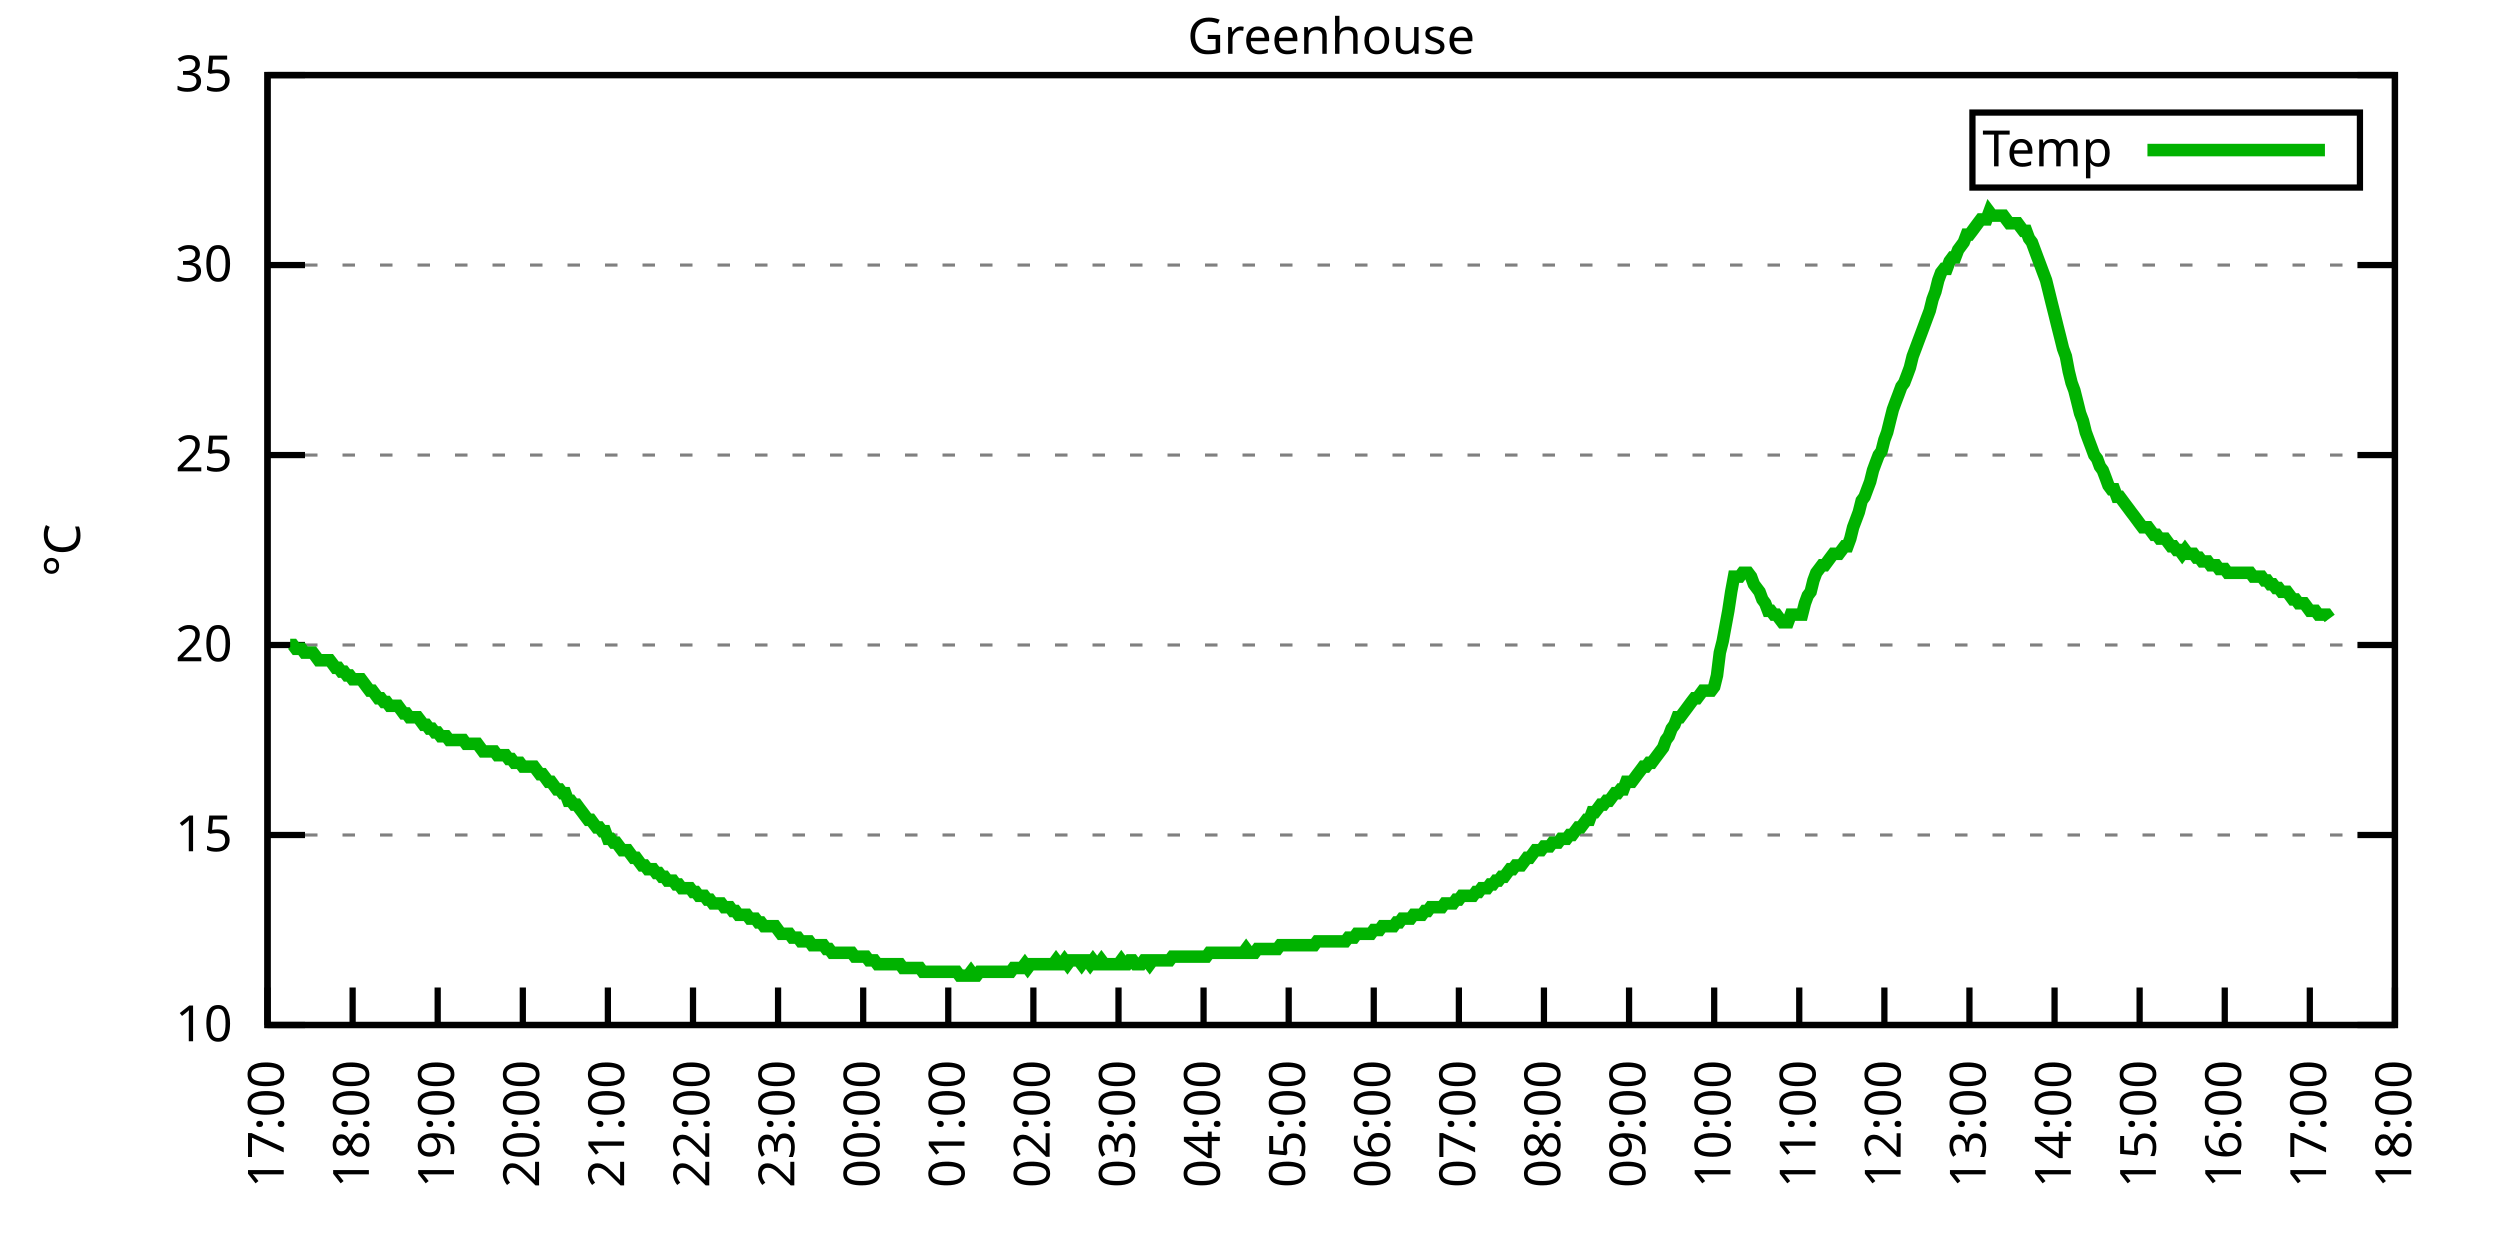
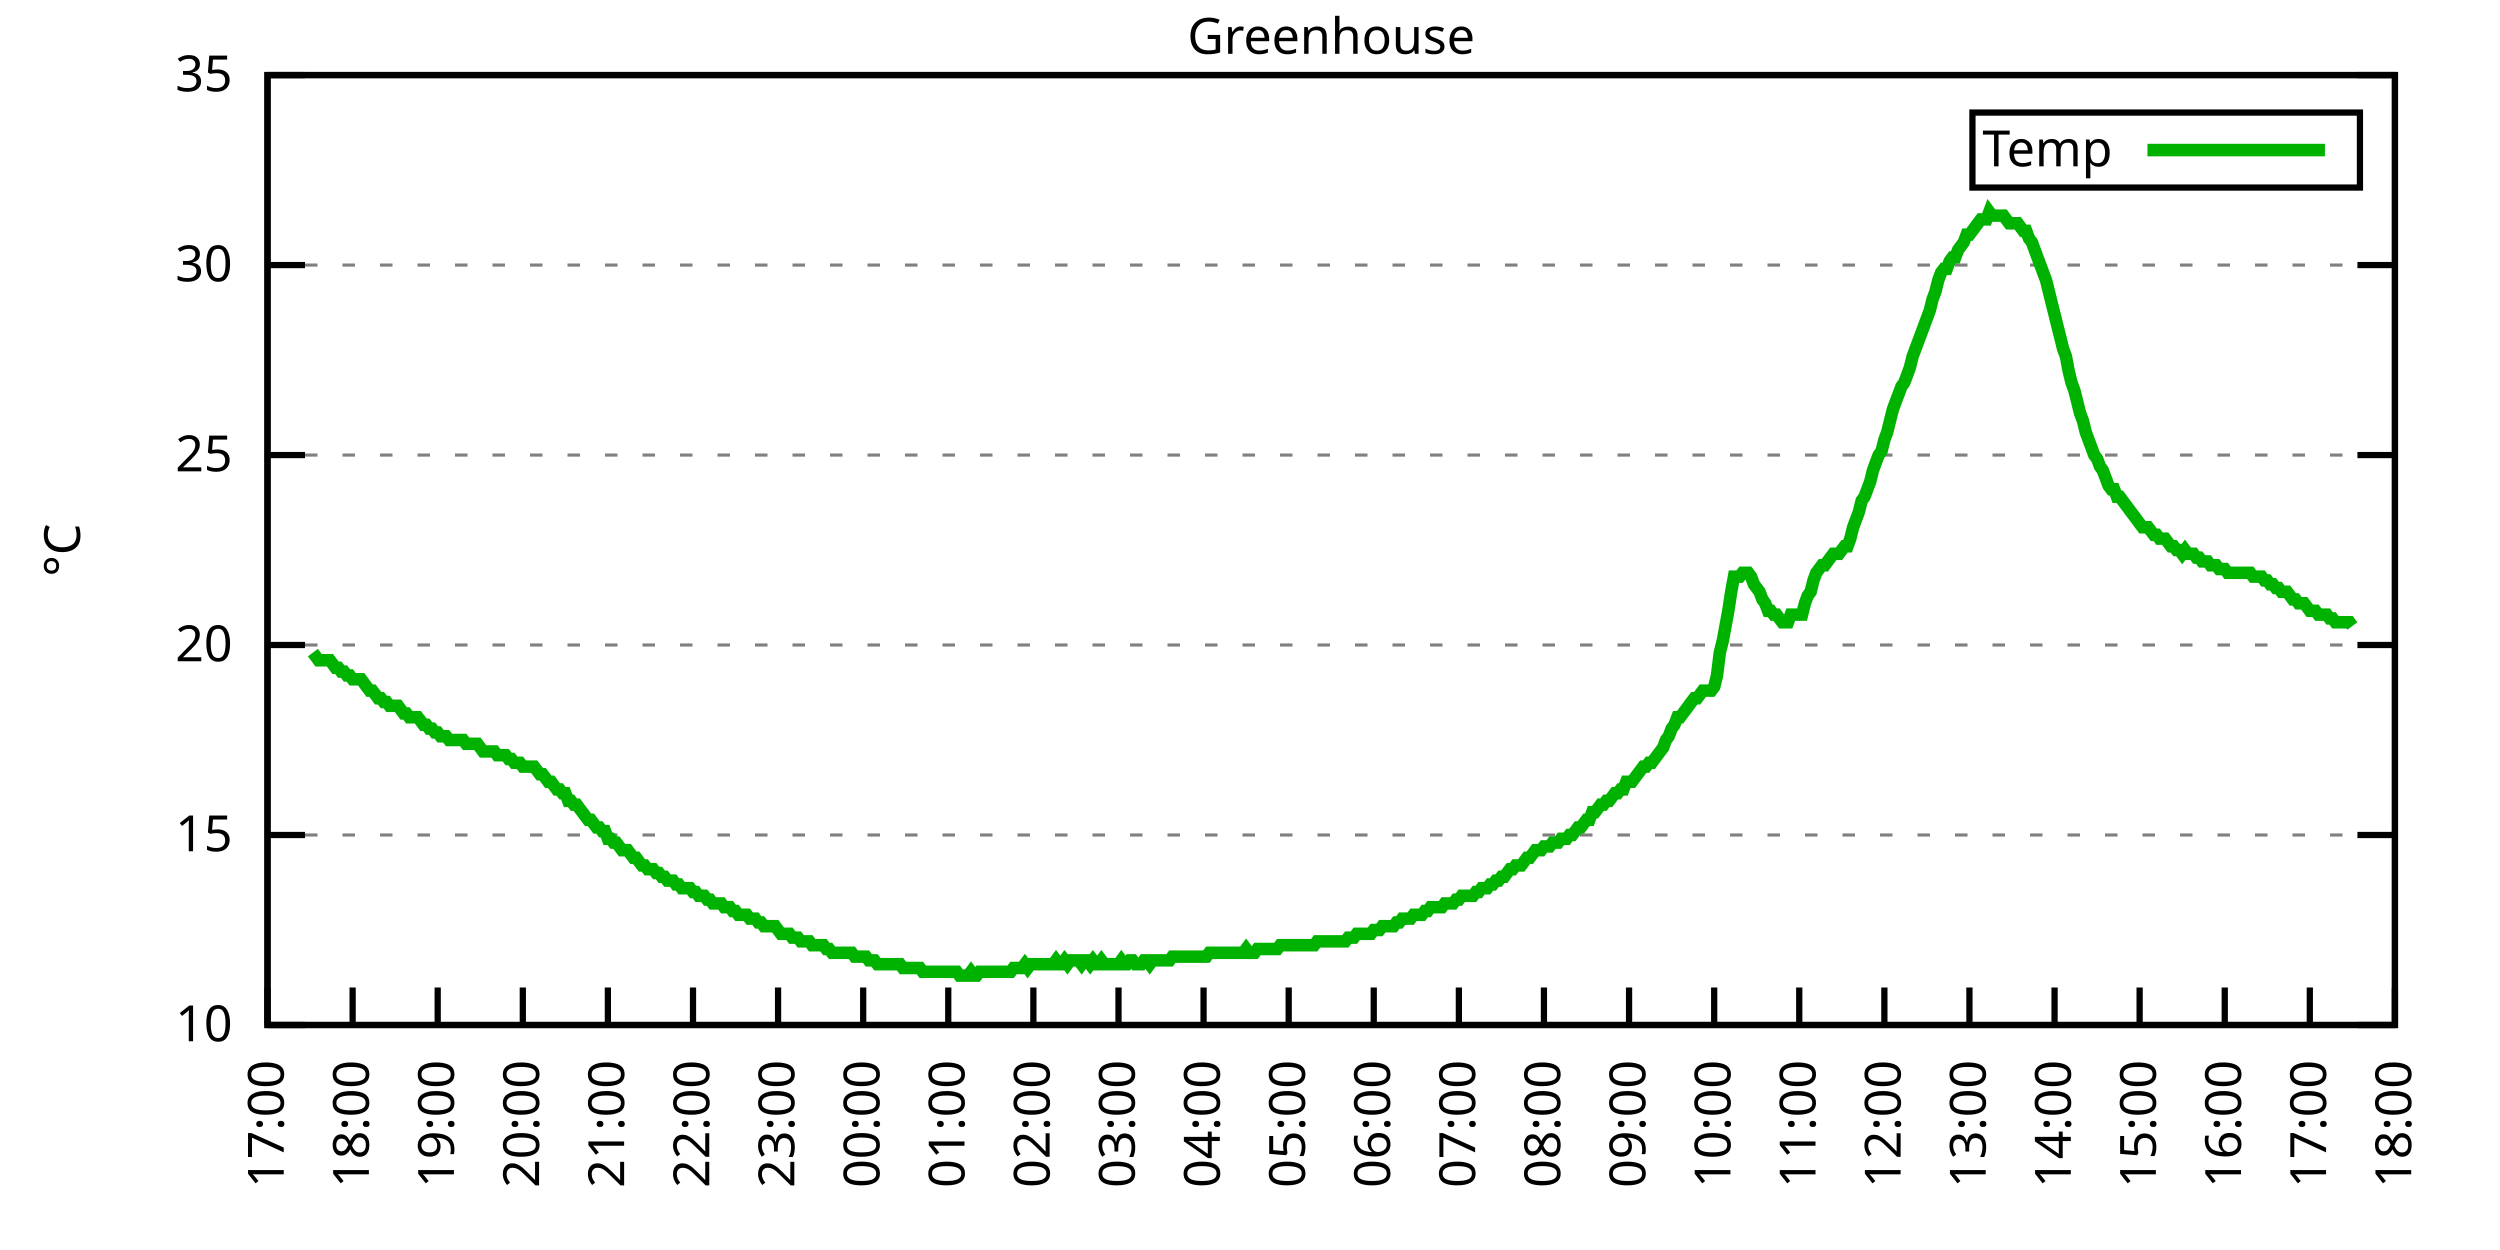
<svg xmlns="http://www.w3.org/2000/svg" xmlns:xlink="http://www.w3.org/1999/xlink" width="400" height="200" viewBox="0 0 400 200">
  <g id="gnuplot_canvas">
    <rect x="0" y="0" width="400" height="200" fill="none" />
    <defs>
      <circle id="gpDot" r="0.5" stroke-width="0.5" stroke="currentColor" />
      <path id="gpPt0" stroke-width="0.333" stroke="currentColor" d="M-1,0 h2 M0,-1 v2" />
      <path id="gpPt1" stroke-width="0.333" stroke="currentColor" d="M-1,-1 L1,1 M1,-1 L-1,1" />
      <path id="gpPt2" stroke-width="0.333" stroke="currentColor" d="M-1,0 L1,0 M0,-1 L0,1 M-1,-1 L1,1 M-1,1 L1,-1" />
      <rect id="gpPt3" stroke-width="0.333" stroke="currentColor" x="-1" y="-1" width="2" height="2" />
      <rect id="gpPt4" stroke-width="0.333" stroke="currentColor" fill="currentColor" x="-1" y="-1" width="2" height="2" />
      <circle id="gpPt5" stroke-width="0.333" stroke="currentColor" cx="0" cy="0" r="1" />
      <use xlink:href="#gpPt5" id="gpPt6" fill="currentColor" stroke="none" />
      <path id="gpPt7" stroke-width="0.333" stroke="currentColor" d="M0,-1.33 L-1.33,0.67 L1.33,0.67 z" />
      <use xlink:href="#gpPt7" id="gpPt8" fill="currentColor" stroke="none" />
      <use xlink:href="#gpPt7" id="gpPt9" stroke="currentColor" transform="rotate(180)" />
      <use xlink:href="#gpPt9" id="gpPt10" fill="currentColor" stroke="none" />
      <use xlink:href="#gpPt3" id="gpPt11" stroke="currentColor" transform="rotate(45)" />
      <use xlink:href="#gpPt11" id="gpPt12" fill="currentColor" stroke="none" />
      <path id="gpPt13" stroke-width="0.333" stroke="currentColor" d="M0,1.330 L1.265,0.411 L0.782,-1.067 L-0.782,-1.076 L-1.265,0.411 z" />
      <use xlink:href="#gpPt13" id="gpPt14" fill="currentColor" stroke="none" />
      <filter id="textbox" filterUnits="objectBoundingBox" x="0" y="0" height="1" width="1">
        <feFlood flood-color="white" flood-opacity="1" result="bgnd" />
        <feComposite in="SourceGraphic" in2="bgnd" operator="atop" />
      </filter>
      <filter id="greybox" filterUnits="objectBoundingBox" x="0" y="0" height="1" width="1">
        <feFlood flood-color="lightgrey" flood-opacity="1" result="grey" />
        <feComposite in="SourceGraphic" in2="grey" operator="atop" />
      </filter>
    </defs>
    <g fill="none" color="white" stroke="currentColor" stroke-width="1.00" stroke-linecap="butt" stroke-linejoin="miter">
</g>
    <g fill="none" color="black" stroke="currentColor" stroke-width="1.00" stroke-linecap="butt" stroke-linejoin="miter">
      <g stroke="none" shape-rendering="crispEdges">
        <polygon fill="rgb(255, 255, 255)" points="42.80,164.00 383.18,164.00 383.18,12.02 42.80,12.02 " />
      </g>
    </g>
    <g fill="none" color="black" stroke="currentColor" stroke-width="1.00" stroke-linecap="butt" stroke-linejoin="miter">
</g>
    <g fill="none" color="black" stroke="black" stroke-width="0.50" stroke-linecap="butt" stroke-linejoin="miter">
</g>
    <g fill="none" color="gray" stroke="currentColor" stroke-width="0.50" stroke-linecap="butt" stroke-linejoin="miter">
      <path stroke="gray" stroke-dasharray="2,4" class="gridline" d="M42.80,164.00 L383.19,164.00  " />
    </g>
    <g fill="none" color="gray" stroke="gray" stroke-width="1.00" stroke-linecap="butt" stroke-linejoin="miter">
</g>
    <g fill="none" color="black" stroke="currentColor" stroke-width="1.00" stroke-linecap="butt" stroke-linejoin="miter">
      <path stroke="black" d="M42.80,164.00 L48.80,164.00 M383.19,164.00 L377.19,164.00  " />
      <g transform="translate(37.20,166.60)" stroke="none" fill="black" font-family="Sans" font-size="8.00" text-anchor="end">
        <text>
          <tspan font-family="Sans"> 10</tspan>
        </text>
      </g>
    </g>
    <g fill="none" color="black" stroke="currentColor" stroke-width="1.00" stroke-linecap="butt" stroke-linejoin="miter">
</g>
    <g fill="none" color="black" stroke="black" stroke-width="0.50" stroke-linecap="butt" stroke-linejoin="miter">
</g>
    <g fill="none" color="gray" stroke="currentColor" stroke-width="0.50" stroke-linecap="butt" stroke-linejoin="miter">
      <path stroke="gray" stroke-dasharray="2,4" class="gridline" d="M42.80,133.60 L383.19,133.60  " />
    </g>
    <g fill="none" color="gray" stroke="gray" stroke-width="1.00" stroke-linecap="butt" stroke-linejoin="miter">
</g>
    <g fill="none" color="black" stroke="currentColor" stroke-width="1.00" stroke-linecap="butt" stroke-linejoin="miter">
      <path stroke="black" d="M42.80,133.60 L48.80,133.60 M383.19,133.60 L377.19,133.60  " />
      <g transform="translate(37.20,136.20)" stroke="none" fill="black" font-family="Sans" font-size="8.00" text-anchor="end">
        <text>
          <tspan font-family="Sans"> 15</tspan>
        </text>
      </g>
    </g>
    <g fill="none" color="black" stroke="currentColor" stroke-width="1.00" stroke-linecap="butt" stroke-linejoin="miter">
</g>
    <g fill="none" color="black" stroke="black" stroke-width="0.50" stroke-linecap="butt" stroke-linejoin="miter">
</g>
    <g fill="none" color="gray" stroke="currentColor" stroke-width="0.50" stroke-linecap="butt" stroke-linejoin="miter">
      <path stroke="gray" stroke-dasharray="2,4" class="gridline" d="M42.80,103.20 L383.19,103.20  " />
    </g>
    <g fill="none" color="gray" stroke="gray" stroke-width="1.00" stroke-linecap="butt" stroke-linejoin="miter">
</g>
    <g fill="none" color="black" stroke="currentColor" stroke-width="1.00" stroke-linecap="butt" stroke-linejoin="miter">
      <path stroke="black" d="M42.80,103.20 L48.80,103.20 M383.19,103.20 L377.19,103.20  " />
      <g transform="translate(37.20,105.80)" stroke="none" fill="black" font-family="Sans" font-size="8.00" text-anchor="end">
        <text>
          <tspan font-family="Sans"> 20</tspan>
        </text>
      </g>
    </g>
    <g fill="none" color="black" stroke="currentColor" stroke-width="1.00" stroke-linecap="butt" stroke-linejoin="miter">
</g>
    <g fill="none" color="black" stroke="black" stroke-width="0.50" stroke-linecap="butt" stroke-linejoin="miter">
</g>
    <g fill="none" color="gray" stroke="currentColor" stroke-width="0.50" stroke-linecap="butt" stroke-linejoin="miter">
      <path stroke="gray" stroke-dasharray="2,4" class="gridline" d="M42.80,72.81 L383.19,72.81  " />
    </g>
    <g fill="none" color="gray" stroke="gray" stroke-width="1.00" stroke-linecap="butt" stroke-linejoin="miter">
</g>
    <g fill="none" color="black" stroke="currentColor" stroke-width="1.00" stroke-linecap="butt" stroke-linejoin="miter">
      <path stroke="black" d="M42.80,72.81 L48.80,72.81 M383.19,72.81 L377.19,72.81  " />
      <g transform="translate(37.20,75.41)" stroke="none" fill="black" font-family="Sans" font-size="8.00" text-anchor="end">
        <text>
          <tspan font-family="Sans"> 25</tspan>
        </text>
      </g>
    </g>
    <g fill="none" color="black" stroke="currentColor" stroke-width="1.00" stroke-linecap="butt" stroke-linejoin="miter">
</g>
    <g fill="none" color="black" stroke="black" stroke-width="0.50" stroke-linecap="butt" stroke-linejoin="miter">
</g>
    <g fill="none" color="gray" stroke="currentColor" stroke-width="0.50" stroke-linecap="butt" stroke-linejoin="miter">
      <path stroke="gray" stroke-dasharray="2,4" class="gridline" d="M42.80,42.41 L383.19,42.41  " />
    </g>
    <g fill="none" color="gray" stroke="gray" stroke-width="1.00" stroke-linecap="butt" stroke-linejoin="miter">
</g>
    <g fill="none" color="black" stroke="currentColor" stroke-width="1.00" stroke-linecap="butt" stroke-linejoin="miter">
      <path stroke="black" d="M42.80,42.41 L48.80,42.41 M383.19,42.41 L377.19,42.41  " />
      <g transform="translate(37.20,45.01)" stroke="none" fill="black" font-family="Sans" font-size="8.00" text-anchor="end">
        <text>
          <tspan font-family="Sans"> 30</tspan>
        </text>
      </g>
    </g>
    <g fill="none" color="black" stroke="currentColor" stroke-width="1.00" stroke-linecap="butt" stroke-linejoin="miter">
</g>
    <g fill="none" color="black" stroke="black" stroke-width="0.50" stroke-linecap="butt" stroke-linejoin="miter">
</g>
    <g fill="none" color="gray" stroke="currentColor" stroke-width="0.50" stroke-linecap="butt" stroke-linejoin="miter">
      <path stroke="gray" stroke-dasharray="2,4" class="gridline" d="M42.80,12.01 L383.19,12.01  " />
    </g>
    <g fill="none" color="gray" stroke="gray" stroke-width="1.00" stroke-linecap="butt" stroke-linejoin="miter">
</g>
    <g fill="none" color="black" stroke="currentColor" stroke-width="1.00" stroke-linecap="butt" stroke-linejoin="miter">
      <path stroke="black" d="M42.80,12.01 L48.80,12.01 M383.19,12.01 L377.19,12.01  " />
      <g transform="translate(37.20,14.61)" stroke="none" fill="black" font-family="Sans" font-size="8.00" text-anchor="end">
        <text>
          <tspan font-family="Sans"> 35</tspan>
        </text>
      </g>
    </g>
    <g fill="none" color="black" stroke="currentColor" stroke-width="1.00" stroke-linecap="butt" stroke-linejoin="miter">
      <path stroke="black" d="M42.80,164.00 L42.80,158.00  " />
      <g transform="translate(45.40,169.60) rotate(270.00)" stroke="none" fill="black" font-family="Sans" font-size="8.00" text-anchor="end">
        <text>
          <tspan font-family="Sans">17:00</tspan>
        </text>
      </g>
    </g>
    <g fill="none" color="black" stroke="currentColor" stroke-width="1.00" stroke-linecap="butt" stroke-linejoin="miter">
      <path stroke="black" d="M56.42,164.00 L56.42,158.00  " />
      <g transform="translate(59.02,169.60) rotate(270.00)" stroke="none" fill="black" font-family="Sans" font-size="8.00" text-anchor="end">
        <text>
          <tspan font-family="Sans">18:00</tspan>
        </text>
      </g>
    </g>
    <g fill="none" color="black" stroke="currentColor" stroke-width="1.00" stroke-linecap="butt" stroke-linejoin="miter">
      <path stroke="black" d="M70.03,164.00 L70.03,158.00  " />
      <g transform="translate(72.63,169.60) rotate(270.00)" stroke="none" fill="black" font-family="Sans" font-size="8.00" text-anchor="end">
        <text>
          <tspan font-family="Sans">19:00</tspan>
        </text>
      </g>
    </g>
    <g fill="none" color="black" stroke="currentColor" stroke-width="1.00" stroke-linecap="butt" stroke-linejoin="miter">
      <path stroke="black" d="M83.65,164.00 L83.65,158.00  " />
      <g transform="translate(86.25,169.60) rotate(270.00)" stroke="none" fill="black" font-family="Sans" font-size="8.00" text-anchor="end">
        <text>
          <tspan font-family="Sans">20:00</tspan>
        </text>
      </g>
    </g>
    <g fill="none" color="black" stroke="currentColor" stroke-width="1.00" stroke-linecap="butt" stroke-linejoin="miter">
      <path stroke="black" d="M97.26,164.00 L97.26,158.00  " />
      <g transform="translate(99.86,169.60) rotate(270.00)" stroke="none" fill="black" font-family="Sans" font-size="8.00" text-anchor="end">
        <text>
          <tspan font-family="Sans">21:00</tspan>
        </text>
      </g>
    </g>
    <g fill="none" color="black" stroke="currentColor" stroke-width="1.00" stroke-linecap="butt" stroke-linejoin="miter">
      <path stroke="black" d="M110.88,164.00 L110.88,158.00  " />
      <g transform="translate(113.48,169.60) rotate(270.00)" stroke="none" fill="black" font-family="Sans" font-size="8.00" text-anchor="end">
        <text>
          <tspan font-family="Sans">22:00</tspan>
        </text>
      </g>
    </g>
    <g fill="none" color="black" stroke="currentColor" stroke-width="1.00" stroke-linecap="butt" stroke-linejoin="miter">
      <path stroke="black" d="M124.49,164.00 L124.49,158.00  " />
      <g transform="translate(127.09,169.60) rotate(270.00)" stroke="none" fill="black" font-family="Sans" font-size="8.00" text-anchor="end">
        <text>
          <tspan font-family="Sans">23:00</tspan>
        </text>
      </g>
    </g>
    <g fill="none" color="black" stroke="currentColor" stroke-width="1.00" stroke-linecap="butt" stroke-linejoin="miter">
      <path stroke="black" d="M138.11,164.00 L138.11,158.00  " />
      <g transform="translate(140.71,169.60) rotate(270.00)" stroke="none" fill="black" font-family="Sans" font-size="8.00" text-anchor="end">
        <text>
          <tspan font-family="Sans">00:00</tspan>
        </text>
      </g>
    </g>
    <g fill="none" color="black" stroke="currentColor" stroke-width="1.00" stroke-linecap="butt" stroke-linejoin="miter">
      <path stroke="black" d="M151.72,164.00 L151.72,158.00  " />
      <g transform="translate(154.32,169.60) rotate(270.00)" stroke="none" fill="black" font-family="Sans" font-size="8.00" text-anchor="end">
        <text>
          <tspan font-family="Sans">01:00</tspan>
        </text>
      </g>
    </g>
    <g fill="none" color="black" stroke="currentColor" stroke-width="1.00" stroke-linecap="butt" stroke-linejoin="miter">
      <path stroke="black" d="M165.34,164.00 L165.34,158.00  " />
      <g transform="translate(167.94,169.60) rotate(270.00)" stroke="none" fill="black" font-family="Sans" font-size="8.00" text-anchor="end">
        <text>
          <tspan font-family="Sans">02:00</tspan>
        </text>
      </g>
    </g>
    <g fill="none" color="black" stroke="currentColor" stroke-width="1.00" stroke-linecap="butt" stroke-linejoin="miter">
      <path stroke="black" d="M178.96,164.00 L178.96,158.00  " />
      <g transform="translate(181.56,169.60) rotate(270.00)" stroke="none" fill="black" font-family="Sans" font-size="8.00" text-anchor="end">
        <text>
          <tspan font-family="Sans">03:00</tspan>
        </text>
      </g>
    </g>
    <g fill="none" color="black" stroke="currentColor" stroke-width="1.00" stroke-linecap="butt" stroke-linejoin="miter">
      <path stroke="black" d="M192.57,164.00 L192.57,158.00  " />
      <g transform="translate(195.17,169.60) rotate(270.00)" stroke="none" fill="black" font-family="Sans" font-size="8.00" text-anchor="end">
        <text>
          <tspan font-family="Sans">04:00</tspan>
        </text>
      </g>
    </g>
    <g fill="none" color="black" stroke="currentColor" stroke-width="1.00" stroke-linecap="butt" stroke-linejoin="miter">
      <path stroke="black" d="M206.19,164.00 L206.19,158.00  " />
      <g transform="translate(208.79,169.60) rotate(270.00)" stroke="none" fill="black" font-family="Sans" font-size="8.00" text-anchor="end">
        <text>
          <tspan font-family="Sans">05:00</tspan>
        </text>
      </g>
    </g>
    <g fill="none" color="black" stroke="currentColor" stroke-width="1.00" stroke-linecap="butt" stroke-linejoin="miter">
      <path stroke="black" d="M219.80,164.00 L219.80,158.00  " />
      <g transform="translate(222.40,169.60) rotate(270.00)" stroke="none" fill="black" font-family="Sans" font-size="8.00" text-anchor="end">
        <text>
          <tspan font-family="Sans">06:00</tspan>
        </text>
      </g>
    </g>
    <g fill="none" color="black" stroke="currentColor" stroke-width="1.00" stroke-linecap="butt" stroke-linejoin="miter">
      <path stroke="black" d="M233.42,164.00 L233.42,158.00  " />
      <g transform="translate(236.02,169.60) rotate(270.00)" stroke="none" fill="black" font-family="Sans" font-size="8.00" text-anchor="end">
        <text>
          <tspan font-family="Sans">07:00</tspan>
        </text>
      </g>
    </g>
    <g fill="none" color="black" stroke="currentColor" stroke-width="1.00" stroke-linecap="butt" stroke-linejoin="miter">
      <path stroke="black" d="M247.03,164.00 L247.03,158.00  " />
      <g transform="translate(249.63,169.60) rotate(270.00)" stroke="none" fill="black" font-family="Sans" font-size="8.00" text-anchor="end">
        <text>
          <tspan font-family="Sans">08:00</tspan>
        </text>
      </g>
    </g>
    <g fill="none" color="black" stroke="currentColor" stroke-width="1.00" stroke-linecap="butt" stroke-linejoin="miter">
      <path stroke="black" d="M260.65,164.00 L260.65,158.00  " />
      <g transform="translate(263.25,169.60) rotate(270.00)" stroke="none" fill="black" font-family="Sans" font-size="8.00" text-anchor="end">
        <text>
          <tspan font-family="Sans">09:00</tspan>
        </text>
      </g>
    </g>
    <g fill="none" color="black" stroke="currentColor" stroke-width="1.00" stroke-linecap="butt" stroke-linejoin="miter">
      <path stroke="black" d="M274.27,164.00 L274.27,158.00  " />
      <g transform="translate(276.87,169.60) rotate(270.00)" stroke="none" fill="black" font-family="Sans" font-size="8.00" text-anchor="end">
        <text>
          <tspan font-family="Sans">10:00</tspan>
        </text>
      </g>
    </g>
    <g fill="none" color="black" stroke="currentColor" stroke-width="1.00" stroke-linecap="butt" stroke-linejoin="miter">
      <path stroke="black" d="M287.88,164.00 L287.88,158.00  " />
      <g transform="translate(290.48,169.60) rotate(270.00)" stroke="none" fill="black" font-family="Sans" font-size="8.00" text-anchor="end">
        <text>
          <tspan font-family="Sans">11:00</tspan>
        </text>
      </g>
    </g>
    <g fill="none" color="black" stroke="currentColor" stroke-width="1.00" stroke-linecap="butt" stroke-linejoin="miter">
      <path stroke="black" d="M301.50,164.00 L301.50,158.00  " />
      <g transform="translate(304.10,169.60) rotate(270.00)" stroke="none" fill="black" font-family="Sans" font-size="8.00" text-anchor="end">
        <text>
          <tspan font-family="Sans">12:00</tspan>
        </text>
      </g>
    </g>
    <g fill="none" color="black" stroke="currentColor" stroke-width="1.00" stroke-linecap="butt" stroke-linejoin="miter">
      <path stroke="black" d="M315.11,164.00 L315.11,158.00  " />
      <g transform="translate(317.71,169.60) rotate(270.00)" stroke="none" fill="black" font-family="Sans" font-size="8.00" text-anchor="end">
        <text>
          <tspan font-family="Sans">13:00</tspan>
        </text>
      </g>
    </g>
    <g fill="none" color="black" stroke="currentColor" stroke-width="1.00" stroke-linecap="butt" stroke-linejoin="miter">
      <path stroke="black" d="M328.73,164.00 L328.73,158.00  " />
      <g transform="translate(331.33,169.60) rotate(270.00)" stroke="none" fill="black" font-family="Sans" font-size="8.00" text-anchor="end">
        <text>
          <tspan font-family="Sans">14:00</tspan>
        </text>
      </g>
    </g>
    <g fill="none" color="black" stroke="currentColor" stroke-width="1.00" stroke-linecap="butt" stroke-linejoin="miter">
      <path stroke="black" d="M342.34,164.00 L342.34,158.00  " />
      <g transform="translate(344.94,169.60) rotate(270.00)" stroke="none" fill="black" font-family="Sans" font-size="8.00" text-anchor="end">
        <text>
          <tspan font-family="Sans">15:00</tspan>
        </text>
      </g>
    </g>
    <g fill="none" color="black" stroke="currentColor" stroke-width="1.00" stroke-linecap="butt" stroke-linejoin="miter">
      <path stroke="black" d="M355.96,164.00 L355.96,158.00  " />
      <g transform="translate(358.56,169.60) rotate(270.00)" stroke="none" fill="black" font-family="Sans" font-size="8.00" text-anchor="end">
        <text>
          <tspan font-family="Sans">16:00</tspan>
        </text>
      </g>
    </g>
    <g fill="none" color="black" stroke="currentColor" stroke-width="1.00" stroke-linecap="butt" stroke-linejoin="miter">
      <path stroke="black" d="M369.57,164.00 L369.57,158.00  " />
      <g transform="translate(372.17,169.60) rotate(270.00)" stroke="none" fill="black" font-family="Sans" font-size="8.00" text-anchor="end">
        <text>
          <tspan font-family="Sans">17:00</tspan>
        </text>
      </g>
    </g>
    <g fill="none" color="black" stroke="currentColor" stroke-width="1.00" stroke-linecap="butt" stroke-linejoin="miter">
      <path stroke="black" d="M383.19,164.00 L383.19,158.00  " />
      <g transform="translate(385.79,169.60) rotate(270.00)" stroke="none" fill="black" font-family="Sans" font-size="8.00" text-anchor="end">
        <text>
          <tspan font-family="Sans">18:00</tspan>
        </text>
      </g>
    </g>
    <g fill="none" color="black" stroke="currentColor" stroke-width="1.00" stroke-linecap="butt" stroke-linejoin="miter">
</g>
    <g fill="none" color="black" stroke="currentColor" stroke-width="1.00" stroke-linecap="butt" stroke-linejoin="miter">
      <path stroke="black" d="M42.80,12.01 L42.80,164.00 L383.19,164.00 L383.19,12.01 L42.80,12.01 Z  " />
    </g>
    <g fill="none" color="black" stroke="currentColor" stroke-width="1.00" stroke-linecap="butt" stroke-linejoin="miter">
</g>
    <g fill="none" color="black" stroke="currentColor" stroke-width="1.00" stroke-linecap="butt" stroke-linejoin="miter">
      <path stroke="black" d="M315.59,30.01 L315.59,18.01 L377.59,18.01 L377.59,30.01 L315.59,30.01 Z  " />
    </g>
    <g id="Greenhouse_plot_1">
      <g fill="none" color="white" stroke="black" stroke-width="2.00" stroke-linecap="butt" stroke-linejoin="miter">
</g>
      <g fill="none" color="black" stroke="currentColor" stroke-width="2.00" stroke-linecap="butt" stroke-linejoin="miter">
        <g transform="translate(337.99,26.61)" stroke="none" fill="black" font-family="Sans" font-size="8.00" text-anchor="end">
          <text>
            <tspan font-family="Sans">Temp</tspan>
          </text>
        </g>
      </g>
      <g fill="none" color="black" stroke="currentColor" stroke-width="2.00" stroke-linecap="butt" stroke-linejoin="miter">
-         <path stroke="rgb(  0, 178,   0)" d="M343.59,24.01 L371.99,24.01 M46.43,103.20 L46.88,103.20 L47.34,103.81 L47.79,103.81 L48.25,103.81 L48.70,104.42   L49.15,104.42 L49.61,104.42 L50.06,104.42 L50.52,105.03 L50.97,105.64 L51.42,105.64 L51.88,105.64 L52.33,105.64   L52.78,105.64 L53.24,106.24 L53.69,106.85 L54.15,106.85 L54.60,107.46 L55.05,107.46 L55.51,108.07 L55.96,108.07   L56.42,108.68 L56.87,108.68 L57.32,108.68 L57.78,108.68 L58.23,109.28 L58.68,109.89 L59.14,110.50 L59.59,110.50   L60.05,111.11 L60.50,111.72 L60.95,111.72 L61.41,112.32 L61.86,112.32 L62.32,112.93 L62.77,112.93 L63.22,112.93   L63.68,112.93 L64.13,113.54 L64.58,114.15 L65.04,114.15 L65.49,114.76 L65.95,114.76 L66.40,114.76 L66.85,114.76   L67.31,115.36 L67.76,115.97 L68.22,115.97 L68.67,116.58 L69.12,116.58 L69.58,117.19 L70.03,117.19 L70.49,117.80   L70.94,117.80 L71.39,117.80 L71.85,118.40 L72.30,118.40 L72.75,118.40 L73.21,118.40 L73.66,118.40 L74.12,118.40   L74.57,119.01 L75.02,119.01 L75.48,119.01 L75.93,119.01 L76.39,119.01 L76.84,119.62 L77.29,120.23 L77.75,120.23   L78.20,120.23 L78.65,120.23 L79.11,120.23 L79.56,120.83 L80.02,120.83 L80.47,120.83 L80.92,120.83 L81.38,121.44   L81.83,121.44 L82.29,122.05 L82.74,122.05 L83.19,122.05 L83.65,122.66 L84.10,122.66 L84.55,122.66 L85.01,122.66   L85.46,122.66 L85.92,123.27 L86.37,123.87 L86.82,123.87 L87.28,124.48 L87.73,125.09 L88.19,125.09 L88.64,125.70   L89.09,126.31 L89.55,126.31 L90.00,126.91 L90.45,126.91 L90.91,128.13 L91.36,128.13 L91.82,128.74 L92.27,128.74   L92.72,129.35 L93.18,129.95 L93.63,130.56 L94.09,131.17 L94.54,131.17 L94.99,131.78 L95.45,132.39 L95.90,132.39   L96.35,132.99 L96.81,132.99 L97.26,134.21 L97.72,134.21 L98.17,134.82 L98.62,134.82 L99.08,135.43 L99.53,136.03   L99.99,136.03 L100.44,136.03 L100.89,136.64 L101.35,137.25 L101.80,137.25 L102.25,137.86 L102.71,138.47 L103.16,138.47   L103.62,139.07 L104.07,139.07 L104.52,139.07 L104.98,139.68 L105.43,139.68 L105.89,140.29 L106.34,140.29 L106.79,140.90   L107.25,140.90 L107.70,140.90 L108.15,141.51 L108.61,141.51 L109.06,142.11 L109.52,142.11 L109.97,142.11 L110.42,142.11   L110.88,142.72 L111.33,142.72 L111.79,143.33 L112.24,143.33 L112.69,143.33 L113.15,143.94 L113.60,143.94 L114.05,144.55   L114.51,144.55 L114.96,144.55 L115.42,144.55 L115.87,145.15 L116.32,145.15 L116.78,145.15 L117.23,145.76 L117.69,145.76   L118.14,146.37 L118.59,146.37 L119.05,146.37 L119.50,146.37 L119.96,146.98 L120.41,146.98 L120.86,146.98 L121.32,147.59   L121.77,147.59 L122.22,148.19 L122.68,148.19 L123.13,148.19 L123.59,148.19 L124.04,148.19 L124.49,148.80 L124.95,149.41   L125.40,149.41 L125.86,149.41 L126.31,149.41 L126.76,150.02 L127.22,150.02 L127.67,150.02 L128.12,150.62 L128.58,150.62   L129.03,150.62 L129.49,150.62 L129.94,151.23 L130.39,151.23 L130.85,151.23 L131.30,151.23 L131.76,151.23 L132.21,151.84   L132.66,151.84 L133.12,152.45 L133.57,152.45 L134.02,152.45 L134.48,152.45 L134.93,152.45 L135.39,152.45 L135.84,152.45   L136.29,152.45 L136.75,153.06 L137.20,153.06 L137.66,153.06 L138.11,153.06 L138.56,153.06 L139.02,153.66 L139.47,153.66   L139.92,153.66 L140.38,154.27 L140.83,154.27 L141.29,154.27 L141.74,154.27 L142.19,154.27 L142.65,154.27 L143.10,154.27   L143.56,154.27 L144.01,154.27 L144.46,154.88 L144.92,154.88 L145.37,154.88 L145.82,154.88 L146.28,154.88 L146.73,154.88   L147.19,154.88 L147.64,155.49 L148.09,155.49 L148.55,155.49 L149.00,155.49 L149.46,155.49 L149.91,155.49 L150.36,155.49   L150.82,155.49 L151.27,155.49 L151.72,155.49 L152.18,155.49 L152.63,155.49 L153.09,155.49 L153.54,156.10 L153.99,156.10   L154.45,156.10 L154.90,156.10 L155.36,155.49 L155.81,156.10 L156.26,156.10 L156.72,155.49 L157.17,155.49 L157.62,155.49   L158.08,155.49 L158.53,155.49 L158.99,155.49 L159.44,155.49 L159.89,155.49 L160.35,155.49 L160.80,155.49 L161.26,155.49   L161.71,155.49 L162.16,154.88 L162.62,154.88 L163.07,154.88 L163.52,154.88 L163.98,154.27 L164.43,154.88 L164.89,154.27   L165.34,154.27 L165.79,154.27 L166.25,154.27 L166.70,154.27 L167.16,154.27 L167.61,154.27 L168.06,154.27 L168.52,154.27   L168.97,153.66 L169.43,154.27 L169.88,154.27 L170.33,153.66 L170.79,154.27 L171.24,153.66 L171.69,153.66 L172.15,153.66   L172.60,153.66 L173.06,154.27 L173.51,153.66 L173.96,153.66 L174.42,154.27 L174.87,153.66 L175.33,154.27 L175.78,154.27   L176.23,153.66 L176.69,154.27 L177.14,154.27 L177.59,154.27 L178.05,154.27 L178.50,154.27 L178.96,154.27 L179.41,153.66   L179.86,154.27 L180.32,154.27 L180.77,153.66 L181.23,153.66 L181.68,154.27 L182.13,154.27 L182.59,154.27 L183.04,153.66   L183.49,153.66 L183.95,154.27 L184.40,153.66 L184.86,153.66 L185.31,153.66 L185.76,153.66 L186.22,153.66 L186.67,153.66   L187.13,153.66 L187.58,153.06 L188.03,153.06 L188.49,153.06 L188.94,153.06 L189.39,153.06 L189.85,153.06 L190.30,153.06   L190.76,153.06 L191.21,153.06 L191.66,153.06 L192.12,153.06 L192.57,153.06 L193.03,153.06 L193.48,152.45 L193.93,152.45   L194.39,152.45 L194.84,152.45 L195.29,152.45 L195.75,152.45 L196.20,152.45 L196.66,152.45 L197.11,152.45 L197.56,152.45   L198.02,152.45 L198.47,152.45 L198.93,152.45 L199.38,151.84 L199.83,152.45 L200.29,152.45 L200.74,152.45 L201.19,151.84   L201.65,151.84 L202.10,151.84 L202.56,151.84 L203.01,151.84 L203.46,151.84 L203.92,151.84 L204.37,151.84 L204.83,151.23   L205.28,151.23 L205.73,151.23 L206.19,151.23 L206.64,151.23 L207.09,151.23 L207.55,151.23 L208.00,151.23 L208.46,151.23   L208.91,151.23 L209.36,151.23 L209.82,151.23 L210.27,151.23 L210.73,150.62 L211.18,150.62 L211.63,150.62 L212.09,150.62   L212.54,150.62 L213.00,150.62 L213.45,150.62 L213.90,150.62 L214.36,150.62 L214.81,150.62 L215.26,150.62 L215.72,150.02   L216.17,150.02 L216.63,150.02 L217.08,149.41 L217.53,149.41 L217.99,149.41 L218.44,149.41 L218.90,149.41 L219.35,149.41   L219.80,148.80 L220.26,148.80 L220.71,148.80 L221.16,148.19 L221.62,148.19 L222.07,148.19 L222.53,148.19 L222.98,148.19   L223.43,147.59 L223.89,147.59 L224.34,146.98 L224.80,146.98 L225.25,146.98 L225.70,146.98 L226.16,146.37 L226.61,146.37   L227.06,146.37 L227.52,146.37 L227.97,145.76 L228.43,145.76 L228.88,145.15 L229.33,145.15 L229.79,145.15 L230.24,145.15   L230.70,145.15 L231.15,144.55 L231.60,144.55 L232.06,144.55 L232.51,144.55 L232.96,143.94 L233.42,143.94 L233.87,143.33   L234.33,143.33 L234.78,143.33 L235.23,143.33 L235.69,143.33 L236.14,142.72 L236.60,142.72 L237.05,142.11 L237.50,142.11   L237.96,142.11 L238.41,141.51 L238.86,141.51 L239.32,140.90 L239.77,140.90 L240.23,140.29 L240.68,140.29 L241.13,139.68   L241.59,139.07 L242.04,139.07 L242.50,138.47 L242.95,138.47 L243.40,138.47 L243.86,137.86 L244.31,137.25 L244.76,137.25   L245.22,136.64 L245.67,136.03 L246.13,136.03 L246.58,136.03 L247.03,135.43 L247.49,135.43 L247.94,135.43 L248.40,134.82   L248.85,134.82 L249.30,134.82 L249.76,134.21 L250.21,134.21 L250.66,134.21 L251.12,133.60 L251.57,133.60 L252.03,132.99   L252.48,132.39 L252.93,132.39 L253.39,131.78 L253.84,131.17 L254.30,131.17 L254.75,129.95 L255.20,129.95 L255.66,129.35   L256.11,128.74 L256.56,128.74 L257.02,128.13 L257.47,128.13 L257.93,127.52 L258.38,126.91 L258.83,126.91 L259.29,126.31   L259.74,126.31 L260.20,125.09 L260.65,125.09 L261.10,125.09 L261.56,124.48 L262.01,123.87 L262.47,123.27 L262.92,122.66   L263.37,122.66 L263.83,122.05 L264.28,122.05 L264.73,121.44 L265.19,120.83 L265.64,120.23 L266.10,119.62 L266.55,118.40   L267.00,117.80 L267.46,116.58 L267.91,115.97 L268.37,114.76 L268.82,114.76 L269.27,114.15 L269.73,113.54 L270.18,112.93   L270.63,112.32 L271.09,111.72 L271.54,111.72 L272.00,111.11 L272.45,110.50 L272.90,110.50 L273.36,110.50 L273.81,110.50   L274.27,109.89 L274.72,108.07 L275.17,104.42 L275.63,102.60 L276.08,100.16 L276.53,97.73 L276.99,94.69 L277.44,92.26   L277.90,92.26 L278.35,92.26 L278.80,91.65 L279.26,91.65 L279.71,91.65 L280.17,92.26 L280.62,93.48 L281.07,94.08   L281.53,94.69 L281.98,95.91 L282.43,96.52 L282.89,97.73 L283.34,97.73 L283.80,98.34 L284.25,98.34 L284.70,98.95   L285.16,99.56 L285.61,99.56 L286.07,99.56 L286.52,98.34 L286.97,98.34 L287.43,98.34 L287.88,98.34 L288.33,98.34   L288.79,96.52 L289.24,95.30 L289.70,94.69 L290.15,92.87 L290.60,91.65 L291.06,91.04 L291.51,90.44 L291.97,90.44   L292.42,89.83 L292.87,89.22 L293.33,88.61 L293.78,88.61 L294.23,88.61 L294.69,88.00 L295.14,87.40 L295.60,87.40   L296.05,86.18 L296.50,84.36 L296.96,83.14 L297.41,81.93 L297.87,80.10 L298.32,79.49 L298.77,78.28 L299.23,77.06   L299.68,75.24 L300.13,74.02 L300.59,72.81 L301.04,72.20 L301.50,70.37 L301.95,69.16 L302.40,67.33 L302.86,65.51   L303.31,64.29 L303.77,63.08 L304.22,61.86 L304.67,61.25 L305.13,60.04 L305.58,58.82 L306.03,57.00 L306.49,55.78   L306.94,54.57 L307.40,53.35 L307.85,52.14 L308.30,50.92 L308.76,49.70 L309.21,47.88 L309.67,46.66 L310.12,44.84   L310.57,43.62 L311.03,43.02 L311.48,43.02 L311.94,41.80 L312.39,41.19 L312.84,41.19 L313.30,39.98 L313.75,39.37   L314.20,38.76 L314.66,37.54 L315.11,37.54 L315.57,36.94 L316.02,36.33 L316.47,35.72 L316.93,35.11 L317.38,35.11   L317.84,35.11 L318.29,33.90 L318.74,34.50 L319.20,34.50 L319.65,34.50 L320.10,34.50 L320.56,34.50 L321.01,35.11   L321.47,35.72 L321.92,35.72 L322.37,35.72 L322.83,35.72 L323.28,36.33 L323.74,36.94 L324.19,36.94 L324.64,38.15   L325.10,38.76 L325.55,39.98 L326.00,41.19 L326.46,42.41 L326.91,43.62 L327.37,44.84 L327.82,46.66 L328.27,48.49   L328.73,50.31 L329.18,52.14 L329.64,53.96 L330.09,55.78 L330.54,57.00 L331.00,59.43 L331.45,61.25 L331.90,62.47   L332.36,64.29 L332.81,66.12 L333.27,67.33 L333.72,69.16 L334.17,70.37 L334.63,71.59 L335.08,72.81 L335.54,73.41   L335.99,74.63 L336.44,75.24 L336.90,76.45 L337.35,77.67 L337.80,78.28 L338.26,78.28 L338.71,79.49 L339.17,79.49   L339.62,80.10 L340.07,80.71 L340.53,81.32 L340.98,81.93 L341.44,82.53 L341.89,83.14 L342.34,83.75 L342.80,84.36   L343.25,84.36 L343.70,84.36 L344.16,84.97 L344.61,85.57 L345.07,85.57 L345.52,86.18 L345.97,86.18 L346.43,86.18   L346.88,86.79 L347.34,87.40 L347.79,87.40 L348.24,88.00 L348.70,88.00 L349.15,88.61 L349.60,88.00 L350.06,88.61   L350.51,88.61 L350.97,88.61 L351.42,89.22 L351.87,89.22 L352.33,89.83 L352.78,89.83 L353.24,89.83 L353.69,90.44   L354.14,90.44 L354.60,90.44 L355.05,91.04 L355.50,91.04 L355.96,91.04 L356.41,91.65 L356.87,91.65 L357.32,91.65   L357.77,91.65 L358.23,91.65 L358.68,91.65 L359.14,91.65 L359.59,91.65 L360.04,91.65 L360.50,92.26 L360.95,92.26   L361.41,92.26 L361.86,92.26 L362.31,92.87 L362.77,92.87 L363.22,93.48 L363.67,93.48 L364.13,94.08 L364.58,94.08   L365.04,94.69 L365.49,94.69 L365.94,94.69 L366.40,95.30 L366.85,95.91 L367.31,95.91 L367.76,96.52 L368.21,96.52   L368.67,96.52 L369.12,97.12 L369.57,97.73 L370.03,97.73 L370.48,97.73 L370.94,98.34 L371.39,98.34 L371.84,98.34   L372.30,98.34 L372.75,98.95  " />
+         <path stroke="rgb(  0, 178,   0)" d="M343.59,24.01 L371.99,24.01 M50.06,104.42 L50.52,105.03 L50.97,105.64 L51.42,105.64 L51.88,105.64 L52.33,105.64   L52.78,105.64 L53.24,106.24 L53.69,106.85 L54.15,106.85 L54.60,107.46 L55.05,107.46 L55.51,108.07 L55.96,108.07   L56.42,108.68 L56.87,108.68 L57.32,108.68 L57.78,108.68 L58.23,109.28 L58.68,109.89 L59.14,110.50 L59.59,110.50   L60.05,111.11 L60.50,111.72 L60.95,111.72 L61.41,112.32 L61.86,112.32 L62.32,112.93 L62.77,112.93 L63.22,112.93   L63.68,112.93 L64.13,113.54 L64.58,114.15 L65.04,114.15 L65.49,114.76 L65.95,114.76 L66.40,114.76 L66.85,114.76   L67.31,115.36 L67.76,115.97 L68.22,115.97 L68.67,116.58 L69.12,116.58 L69.58,117.19 L70.03,117.19 L70.49,117.80   L70.94,117.80 L71.39,117.80 L71.85,118.40 L72.30,118.40 L72.75,118.40 L73.21,118.40 L73.66,118.40 L74.12,118.40   L74.57,119.01 L75.02,119.01 L75.48,119.01 L75.93,119.01 L76.39,119.01 L76.84,119.62 L77.29,120.23 L77.75,120.23   L78.20,120.23 L78.65,120.23 L79.11,120.23 L79.56,120.83 L80.02,120.83 L80.47,120.83 L80.92,120.83 L81.38,121.44   L81.83,121.44 L82.29,122.05 L82.74,122.05 L83.19,122.05 L83.65,122.66 L84.10,122.66 L84.55,122.66 L85.01,122.66   L85.46,122.66 L85.92,123.27 L86.37,123.87 L86.82,123.87 L87.28,124.48 L87.73,125.09 L88.19,125.09 L88.64,125.70   L89.09,126.31 L89.55,126.31 L90.00,126.91 L90.45,126.91 L90.91,128.13 L91.36,128.13 L91.82,128.74 L92.27,128.74   L92.72,129.35 L93.18,129.95 L93.63,130.56 L94.09,131.17 L94.54,131.17 L94.99,131.78 L95.45,132.39 L95.90,132.39   L96.35,132.99 L96.81,132.99 L97.26,134.21 L97.72,134.21 L98.17,134.82 L98.62,134.82 L99.08,135.43 L99.53,136.03   L99.99,136.03 L100.44,136.03 L100.89,136.64 L101.35,137.25 L101.80,137.25 L102.25,137.86 L102.71,138.47 L103.16,138.47   L103.62,139.07 L104.07,139.07 L104.52,139.07 L104.98,139.68 L105.43,139.68 L105.89,140.29 L106.34,140.29 L106.79,140.90   L107.25,140.90 L107.70,140.90 L108.15,141.51 L108.61,141.51 L109.06,142.11 L109.52,142.11 L109.97,142.11 L110.42,142.11   L110.88,142.72 L111.33,142.72 L111.79,143.33 L112.24,143.33 L112.69,143.33 L113.15,143.94 L113.60,143.94 L114.05,144.55   L114.51,144.55 L114.96,144.55 L115.42,144.55 L115.87,145.15 L116.32,145.15 L116.78,145.15 L117.23,145.76 L117.69,145.76   L118.14,146.37 L118.59,146.37 L119.05,146.37 L119.50,146.37 L119.96,146.98 L120.41,146.98 L120.86,146.98 L121.32,147.59   L121.77,147.59 L122.22,148.19 L122.68,148.19 L123.13,148.19 L123.59,148.19 L124.04,148.19 L124.49,148.80 L124.95,149.41   L125.40,149.41 L125.86,149.41 L126.31,149.41 L126.76,150.02 L127.22,150.02 L127.67,150.02 L128.12,150.62 L128.58,150.62   L129.03,150.62 L129.49,150.62 L129.94,151.23 L130.39,151.23 L130.85,151.23 L131.30,151.23 L131.76,151.23 L132.21,151.84   L132.66,151.84 L133.12,152.45 L133.57,152.45 L134.02,152.45 L134.48,152.45 L134.93,152.45 L135.39,152.45 L135.84,152.45   L136.29,152.45 L136.75,153.06 L137.20,153.06 L137.66,153.06 L138.11,153.06 L138.56,153.06 L139.02,153.66 L139.47,153.66   L139.92,153.66 L140.38,154.27 L140.83,154.27 L141.29,154.27 L141.74,154.27 L142.19,154.27 L142.65,154.27 L143.10,154.27   L143.56,154.27 L144.01,154.27 L144.46,154.88 L144.92,154.88 L145.37,154.88 L145.82,154.88 L146.28,154.88 L146.73,154.88   L147.19,154.88 L147.64,155.49 L148.09,155.49 L148.55,155.49 L149.00,155.49 L149.46,155.49 L149.91,155.49 L150.36,155.49   L150.82,155.49 L151.27,155.49 L151.72,155.49 L152.18,155.49 L152.63,155.49 L153.09,155.49 L153.54,156.10 L153.99,156.10   L154.45,156.10 L154.90,156.10 L155.36,155.49 L155.81,156.10 L156.26,156.10 L156.72,155.49 L157.17,155.49 L157.62,155.49   L158.08,155.49 L158.53,155.49 L158.99,155.49 L159.44,155.49 L159.89,155.49 L160.35,155.49 L160.80,155.49 L161.26,155.49   L161.71,155.49 L162.16,154.88 L162.62,154.88 L163.07,154.88 L163.52,154.88 L163.98,154.27 L164.43,154.88 L164.89,154.27   L165.34,154.27 L165.79,154.27 L166.25,154.27 L166.70,154.27 L167.16,154.27 L167.61,154.27 L168.06,154.27 L168.52,154.27   L168.97,153.66 L169.43,154.27 L169.88,154.27 L170.33,153.66 L170.79,154.27 L171.24,153.66 L171.69,153.66 L172.15,153.66   L172.60,153.66 L173.06,154.27 L173.51,153.66 L173.96,153.66 L174.42,154.27 L174.87,153.66 L175.33,154.27 L175.78,154.27   L176.23,153.66 L176.69,154.27 L177.14,154.27 L177.59,154.27 L178.05,154.27 L178.50,154.27 L178.96,154.27 L179.41,153.66   L179.86,154.27 L180.32,154.27 L180.77,153.66 L181.23,153.66 L181.68,154.27 L182.13,154.27 L182.59,154.27 L183.04,153.66   L183.49,153.66 L183.95,154.27 L184.40,153.66 L184.86,153.66 L185.31,153.66 L185.76,153.66 L186.22,153.66 L186.67,153.66   L187.13,153.66 L187.58,153.06 L188.03,153.06 L188.49,153.06 L188.94,153.06 L189.39,153.06 L189.85,153.06 L190.30,153.06   L190.76,153.06 L191.21,153.06 L191.66,153.06 L192.12,153.06 L192.57,153.06 L193.03,153.06 L193.48,152.45 L193.93,152.45   L194.39,152.45 L194.84,152.45 L195.29,152.45 L195.75,152.45 L196.20,152.45 L196.66,152.45 L197.11,152.45 L197.56,152.45   L198.02,152.45 L198.47,152.45 L198.93,152.45 L199.38,151.84 L199.83,152.45 L200.29,152.45 L200.74,152.45 L201.19,151.84   L201.65,151.84 L202.10,151.84 L202.56,151.84 L203.01,151.84 L203.46,151.84 L203.92,151.84 L204.37,151.84 L204.83,151.23   L205.28,151.23 L205.73,151.23 L206.19,151.23 L206.64,151.23 L207.09,151.23 L207.55,151.23 L208.00,151.23 L208.46,151.23   L208.91,151.23 L209.36,151.23 L209.82,151.23 L210.27,151.23 L210.73,150.62 L211.18,150.62 L211.63,150.62 L212.09,150.62   L212.54,150.62 L213.00,150.62 L213.45,150.62 L213.90,150.62 L214.36,150.62 L214.81,150.62 L215.26,150.62 L215.72,150.02   L216.17,150.02 L216.63,150.02 L217.08,149.41 L217.53,149.41 L217.99,149.41 L218.44,149.41 L218.90,149.41 L219.35,149.41   L219.80,148.80 L220.26,148.80 L220.71,148.80 L221.16,148.19 L221.62,148.19 L222.07,148.19 L222.53,148.19 L222.98,148.19   L223.43,147.59 L223.89,147.59 L224.34,146.98 L224.80,146.98 L225.25,146.98 L225.70,146.98 L226.16,146.37 L226.61,146.37   L227.06,146.37 L227.52,146.37 L227.97,145.76 L228.43,145.76 L228.88,145.15 L229.33,145.15 L229.79,145.15 L230.24,145.15   L230.70,145.15 L231.15,144.55 L231.60,144.55 L232.06,144.55 L232.51,144.55 L232.96,143.94 L233.42,143.94 L233.87,143.33   L234.33,143.33 L234.78,143.33 L235.23,143.33 L235.69,143.33 L236.14,142.72 L236.60,142.72 L237.05,142.11 L237.50,142.11   L237.96,142.11 L238.41,141.51 L238.86,141.51 L239.32,140.90 L239.77,140.90 L240.23,140.29 L240.68,140.29 L241.13,139.68   L241.59,139.07 L242.04,139.07 L242.50,138.47 L242.95,138.47 L243.40,138.47 L243.86,137.86 L244.31,137.25 L244.76,137.25   L245.22,136.64 L245.67,136.03 L246.13,136.03 L246.58,136.03 L247.03,135.43 L247.49,135.43 L247.94,135.43 L248.40,134.82   L248.85,134.82 L249.30,134.82 L249.76,134.21 L250.21,134.21 L250.66,134.21 L251.12,133.60 L251.57,133.60 L252.03,132.99   L252.48,132.39 L252.93,132.39 L253.39,131.78 L253.84,131.17 L254.30,131.17 L254.75,129.95 L255.20,129.95 L255.66,129.35   L256.11,128.74 L256.56,128.74 L257.02,128.13 L257.47,128.13 L257.93,127.52 L258.38,126.91 L258.83,126.91 L259.29,126.31   L259.74,126.31 L260.20,125.09 L260.65,125.09 L261.10,125.09 L261.56,124.48 L262.01,123.87 L262.47,123.27 L262.92,122.66   L263.37,122.66 L263.83,122.05 L264.28,122.05 L264.73,121.44 L265.19,120.83 L265.64,120.23 L266.10,119.62 L266.55,118.40   L267.00,117.80 L267.46,116.58 L267.91,115.97 L268.37,114.76 L268.82,114.76 L269.27,114.15 L269.73,113.54 L270.18,112.93   L270.63,112.32 L271.09,111.72 L271.54,111.72 L272.00,111.11 L272.45,110.50 L272.90,110.50 L273.36,110.50 L273.81,110.50   L274.27,109.89 L274.72,108.07 L275.17,104.42 L275.63,102.60 L276.08,100.16 L276.53,97.73 L276.99,94.69 L277.44,92.26   L277.90,92.26 L278.35,92.26 L278.80,91.65 L279.26,91.65 L279.71,91.65 L280.17,92.26 L280.62,93.48 L281.07,94.08   L281.53,94.69 L281.98,95.91 L282.43,96.52 L282.89,97.73 L283.34,97.73 L283.80,98.34 L284.25,98.34 L284.70,98.95   L285.16,99.56 L285.61,99.56 L286.07,99.56 L286.52,98.34 L286.97,98.34 L287.43,98.34 L287.88,98.34 L288.33,98.34   L288.79,96.52 L289.24,95.30 L289.70,94.69 L290.15,92.87 L290.60,91.65 L291.06,91.04 L291.51,90.44 L291.97,90.44   L292.42,89.83 L292.87,89.22 L293.33,88.61 L293.78,88.61 L294.23,88.61 L294.69,88.00 L295.14,87.40 L295.60,87.40   L296.05,86.18 L296.50,84.36 L296.96,83.14 L297.41,81.93 L297.87,80.10 L298.32,79.49 L298.77,78.28 L299.23,77.06   L299.68,75.24 L300.13,74.02 L300.59,72.81 L301.04,72.20 L301.50,70.37 L301.95,69.16 L302.40,67.33 L302.86,65.51   L303.31,64.29 L303.77,63.08 L304.22,61.86 L304.67,61.25 L305.13,60.04 L305.58,58.82 L306.03,57.00 L306.49,55.78   L306.94,54.57 L307.40,53.35 L307.85,52.14 L308.30,50.92 L308.76,49.70 L309.21,47.88 L309.67,46.66 L310.12,44.84   L310.57,43.62 L311.03,43.02 L311.48,43.02 L311.94,41.80 L312.39,41.19 L312.84,41.19 L313.30,39.98 L313.75,39.37   L314.20,38.76 L314.66,37.54 L315.11,37.54 L315.57,36.94 L316.02,36.33 L316.47,35.72 L316.93,35.11 L317.38,35.11   L317.84,35.11 L318.29,33.90 L318.74,34.50 L319.20,34.50 L319.65,34.50 L320.10,34.50 L320.56,34.50 L321.01,35.11   L321.47,35.72 L321.92,35.72 L322.37,35.72 L322.83,35.72 L323.28,36.33 L323.74,36.94 L324.19,36.94 L324.64,38.15   L325.10,38.76 L325.55,39.98 L326.00,41.19 L326.46,42.41 L326.91,43.62 L327.37,44.84 L327.82,46.66 L328.27,48.49   L328.73,50.31 L329.18,52.14 L329.64,53.96 L330.09,55.78 L330.54,57.00 L331.00,59.43 L331.45,61.25 L331.90,62.47   L332.36,64.29 L332.81,66.12 L333.27,67.33 L333.72,69.16 L334.17,70.37 L334.63,71.59 L335.08,72.81 L335.54,73.41   L335.99,74.63 L336.44,75.24 L336.90,76.45 L337.35,77.67 L337.80,78.28 L338.26,78.28 L338.71,79.49 L339.17,79.49   L339.62,80.10 L340.07,80.71 L340.53,81.32 L340.98,81.93 L341.44,82.53 L341.89,83.14 L342.34,83.75 L342.80,84.36   L343.25,84.36 L343.70,84.36 L344.16,84.97 L344.61,85.57 L345.07,85.57 L345.52,86.18 L345.97,86.18 L346.43,86.18   L346.88,86.79 L347.34,87.40 L347.79,87.40 L348.24,88.00 L348.70,88.00 L349.15,88.61 L349.60,88.00 L350.06,88.61   L350.51,88.61 L350.97,88.61 L351.42,89.22 L351.87,89.22 L352.33,89.83 L352.78,89.83 L353.24,89.83 L353.69,90.44   L354.14,90.44 L354.60,90.44 L355.05,91.04 L355.50,91.04 L355.96,91.04 L356.41,91.65 L356.87,91.65 L357.32,91.65   L357.77,91.65 L358.23,91.65 L358.68,91.65 L359.14,91.65 L359.59,91.65 L360.04,91.65 L360.50,92.26 L360.95,92.26   L361.41,92.26 L361.86,92.26 L362.31,92.87 L362.77,92.87 L363.22,93.48 L363.67,93.48 L364.13,94.08 L364.58,94.08   L365.04,94.69 L365.49,94.69 L365.94,94.69 L366.40,95.30 L366.85,95.91 L367.31,95.91 L367.76,96.52 L368.21,96.52   L368.67,96.52 L369.12,97.12 L369.57,97.73 L370.03,97.73 L370.48,97.73 L370.94,98.34 L371.39,98.34 L371.84,98.34   L372.30,98.34 L372.75,98.95 L373.21,98.95 L373.66,99.56 L374.11,99.56 L374.57,99.56 L375.02,99.56 L375.47,99.56   L375.93,99.56 L376.38,100.16  " />
      </g>
    </g>
    <g fill="none" color="black" stroke="currentColor" stroke-width="2.00" stroke-linecap="butt" stroke-linejoin="miter">
</g>
    <g fill="none" color="black" stroke="black" stroke-width="1.00" stroke-linecap="butt" stroke-linejoin="miter">
</g>
    <g fill="none" color="black" stroke="currentColor" stroke-width="1.00" stroke-linecap="butt" stroke-linejoin="miter">
      <path stroke="black" d="M42.80,12.01 L42.80,164.00 L383.19,164.00 L383.19,12.01 L42.80,12.01 Z  " />
      <g transform="translate(12.80,88.01) rotate(270.00)" stroke="none" fill="black" font-family="Sans" font-size="8.00" text-anchor="middle">
        <text>
          <tspan font-family="Sans">°C</tspan>
        </text>
      </g>
    </g>
    <g fill="none" color="black" stroke="currentColor" stroke-width="1.00" stroke-linecap="butt" stroke-linejoin="miter">
</g>
    <g fill="none" color="black" stroke="currentColor" stroke-width="1.00" stroke-linecap="butt" stroke-linejoin="miter">
      <g transform="translate(212.99,8.61)" stroke="none" fill="black" font-family="Sans" font-size="8.00" text-anchor="middle">
        <text>
          <tspan font-family="Sans">Greenhouse</tspan>
        </text>
      </g>
    </g>
    <g fill="none" color="black" stroke="currentColor" stroke-width="1.00" stroke-linecap="butt" stroke-linejoin="miter">
</g>
  </g>
</svg>
